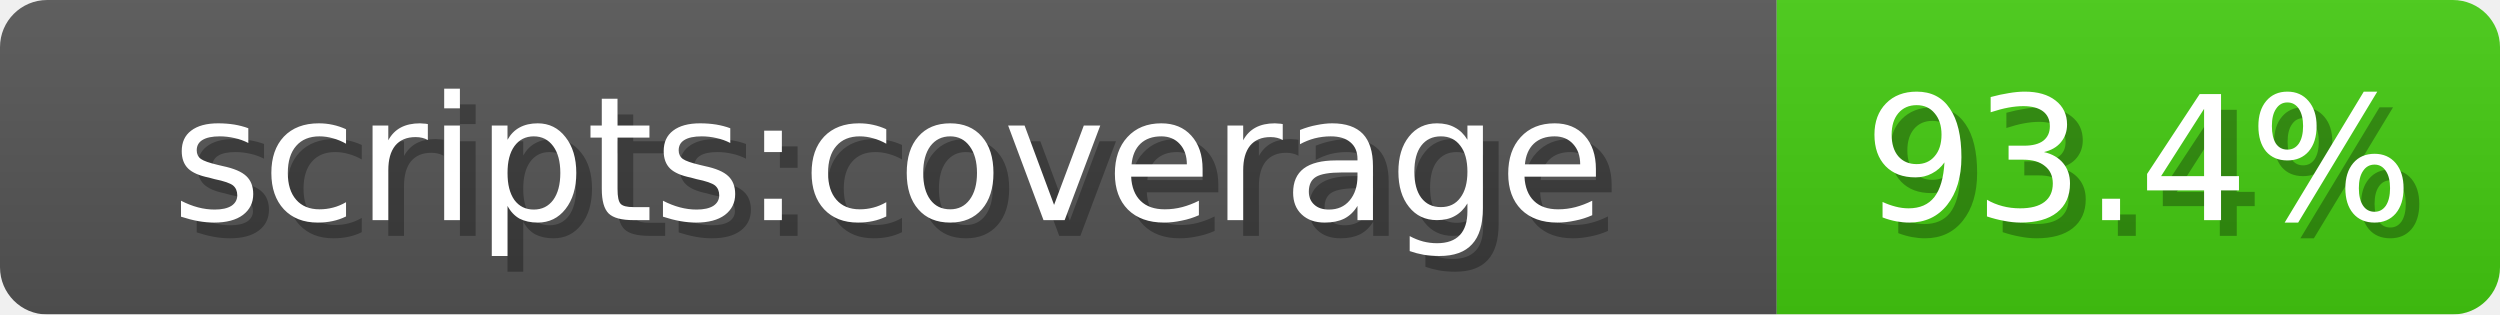
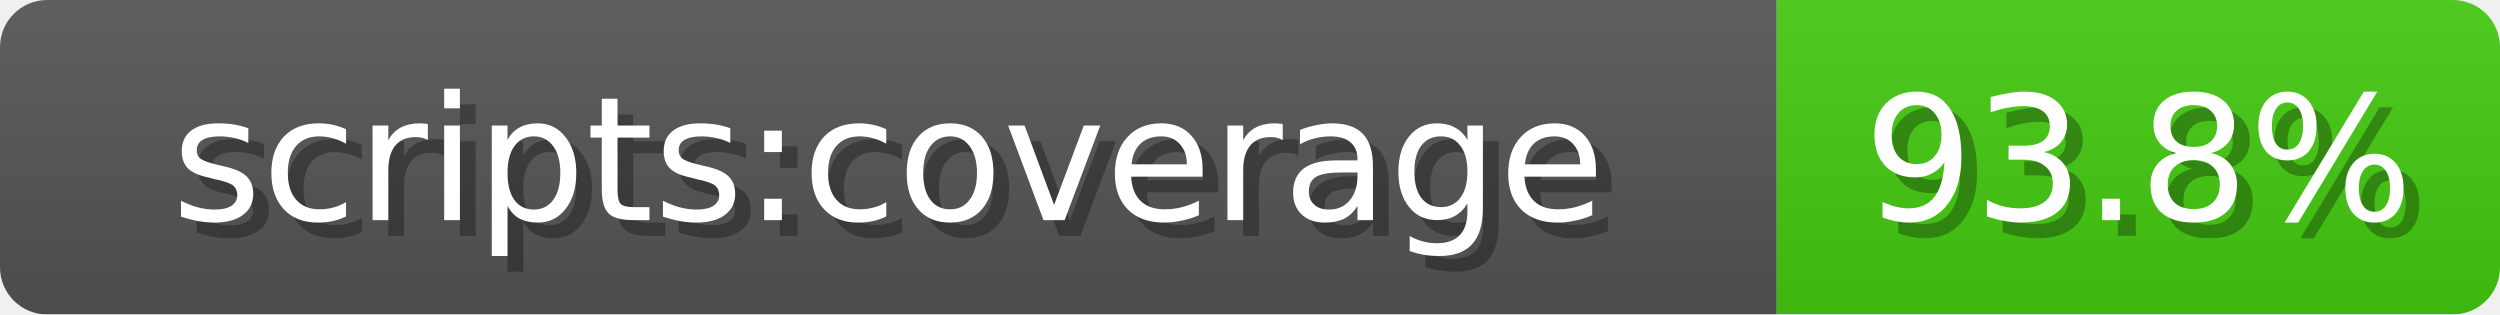
<svg xmlns="http://www.w3.org/2000/svg" width="159" height="20">
  <linearGradient id="b" x2="0" y2="100%">
    <stop offset="0" stop-color="#bbb" stop-opacity=".1" />
    <stop offset="1" stop-opacity=".1" />
  </linearGradient>
  <mask id="anybadge_1">
    <rect width="159" height="20" rx="3" fill="#fff" />
  </mask>
  <g mask="url(#anybadge_1)">
    <path fill="#555" d="M0 0h113v20H0z" />
    <path fill="#4c1" d="M113 0h46v20H113z" />
    <path fill="url(#b)" d="M0 0h159v20H0z" />
  </g>
  <g fill="#fff" text-anchor="middle" font-family="DejaVu Sans,Verdana,Geneva,sans-serif" font-size="11">
    <text x="57.5" y="15" fill="#010101" fill-opacity=".3">scripts:coverage</text>
    <text x="56.5" y="14">scripts:coverage</text>
  </g>
  <g fill="#fff" text-anchor="middle" font-family="DejaVu Sans,Verdana,Geneva,sans-serif" font-size="11">
-     <text x="137.0" y="15" fill="#010101" fill-opacity=".3">93.4%</text>
-     <text x="136.0" y="14">93.4%</text>
+     <text x="137.0" y="15" fill="#010101" fill-opacity=".3">93.8%</text>
+     <text x="136.0" y="14">93.8%</text>
  </g>
</svg>
